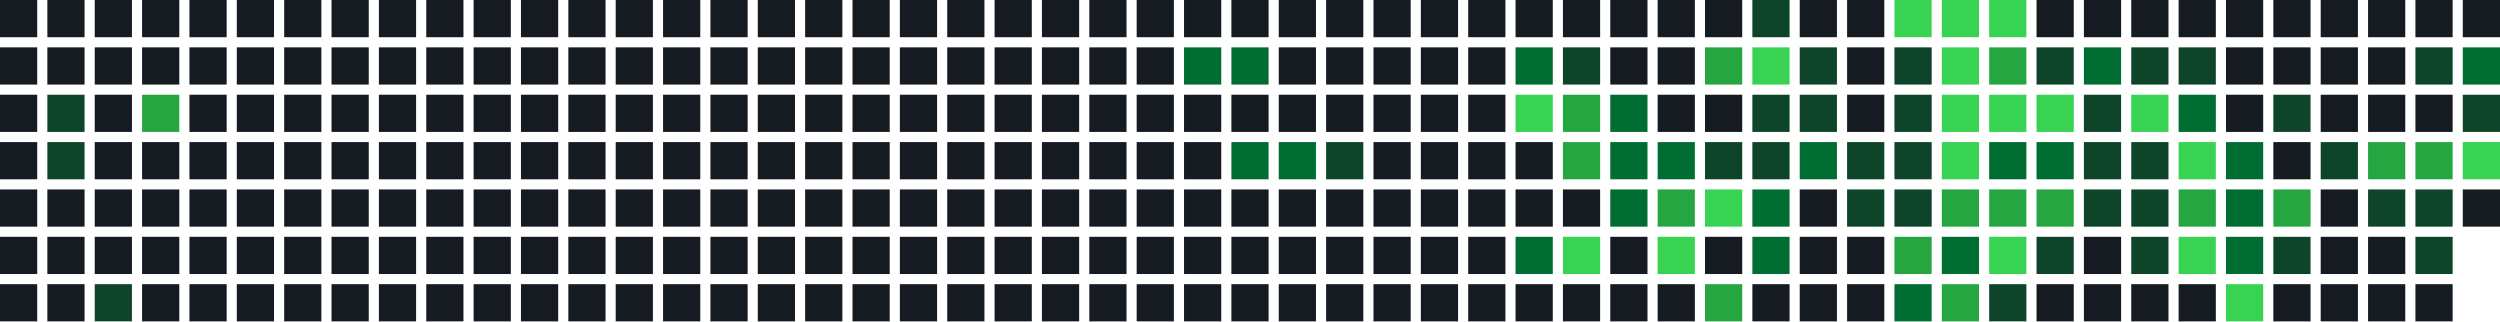
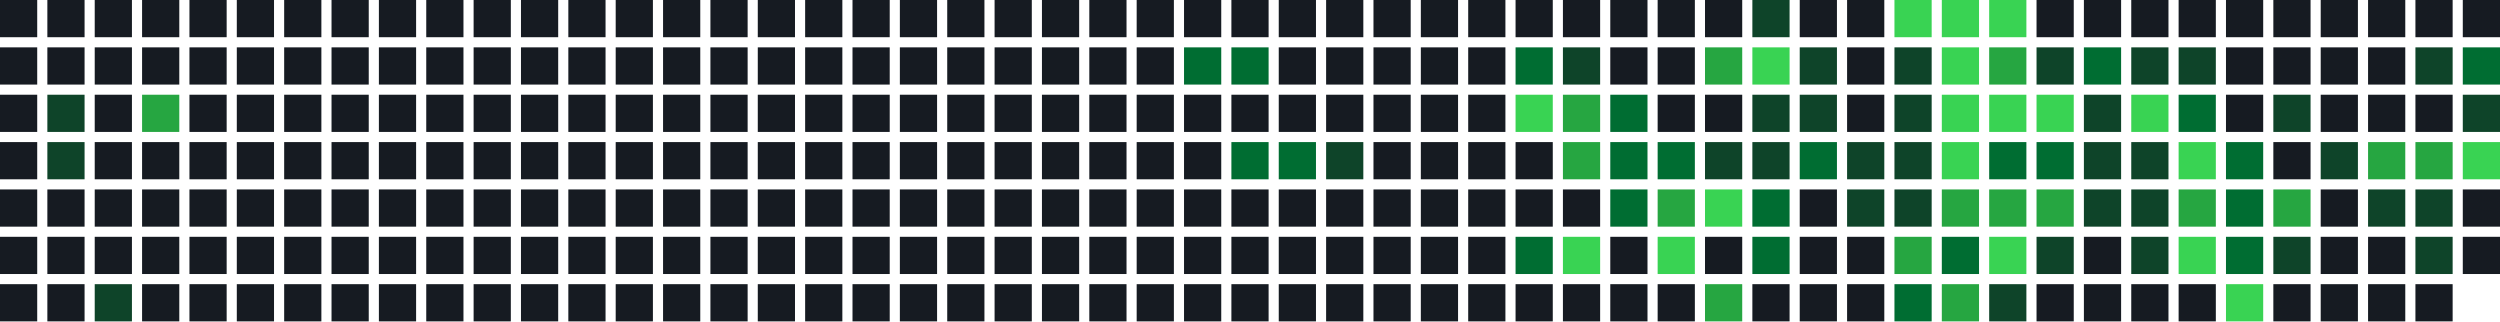
<svg xmlns="http://www.w3.org/2000/svg" width="739" height="95" viewBox="0 0 739 95">
  <rect x="0" y="0" width="11" height="11" fill="#161b22" />
  <rect x="0" y="14" width="11" height="11" fill="#161b22" />
  <rect x="0" y="28" width="11" height="11" fill="#161b22" />
  <rect x="0" y="42" width="11" height="11" fill="#161b22" />
  <rect x="0" y="56" width="11" height="11" fill="#161b22" />
  <rect x="0" y="70" width="11" height="11" fill="#161b22" />
  <rect x="0" y="84" width="11" height="11" fill="#161b22" />
  <rect x="14" y="0" width="11" height="11" fill="#161b22" />
  <rect x="14" y="14" width="11" height="11" fill="#161b22" />
  <rect x="14" y="28" width="11" height="11" fill="#0e4429" />
  <rect x="14" y="42" width="11" height="11" fill="#0e4429" />
  <rect x="14" y="56" width="11" height="11" fill="#161b22" />
  <rect x="14" y="70" width="11" height="11" fill="#161b22" />
  <rect x="14" y="84" width="11" height="11" fill="#161b22" />
  <rect x="28" y="0" width="11" height="11" fill="#161b22" />
  <rect x="28" y="14" width="11" height="11" fill="#161b22" />
  <rect x="28" y="28" width="11" height="11" fill="#161b22" />
  <rect x="28" y="42" width="11" height="11" fill="#161b22" />
  <rect x="28" y="56" width="11" height="11" fill="#161b22" />
  <rect x="28" y="70" width="11" height="11" fill="#161b22" />
  <rect x="28" y="84" width="11" height="11" fill="#0e4429" />
  <rect x="42" y="0" width="11" height="11" fill="#161b22" />
  <rect x="42" y="14" width="11" height="11" fill="#161b22" />
  <rect x="42" y="28" width="11" height="11" fill="#26a641" />
  <rect x="42" y="42" width="11" height="11" fill="#161b22" />
  <rect x="42" y="56" width="11" height="11" fill="#161b22" />
  <rect x="42" y="70" width="11" height="11" fill="#161b22" />
  <rect x="42" y="84" width="11" height="11" fill="#161b22" />
  <rect x="56" y="0" width="11" height="11" fill="#161b22" />
  <rect x="56" y="14" width="11" height="11" fill="#161b22" />
  <rect x="56" y="28" width="11" height="11" fill="#161b22" />
  <rect x="56" y="42" width="11" height="11" fill="#161b22" />
  <rect x="56" y="56" width="11" height="11" fill="#161b22" />
  <rect x="56" y="70" width="11" height="11" fill="#161b22" />
  <rect x="56" y="84" width="11" height="11" fill="#161b22" />
  <rect x="70" y="0" width="11" height="11" fill="#161b22" />
  <rect x="70" y="14" width="11" height="11" fill="#161b22" />
  <rect x="70" y="28" width="11" height="11" fill="#161b22" />
  <rect x="70" y="42" width="11" height="11" fill="#161b22" />
  <rect x="70" y="56" width="11" height="11" fill="#161b22" />
  <rect x="70" y="70" width="11" height="11" fill="#161b22" />
  <rect x="70" y="84" width="11" height="11" fill="#161b22" />
  <rect x="84" y="0" width="11" height="11" fill="#161b22" />
  <rect x="84" y="14" width="11" height="11" fill="#161b22" />
  <rect x="84" y="28" width="11" height="11" fill="#161b22" />
  <rect x="84" y="42" width="11" height="11" fill="#161b22" />
  <rect x="84" y="56" width="11" height="11" fill="#161b22" />
  <rect x="84" y="70" width="11" height="11" fill="#161b22" />
  <rect x="84" y="84" width="11" height="11" fill="#161b22" />
  <rect x="98" y="0" width="11" height="11" fill="#161b22" />
  <rect x="98" y="14" width="11" height="11" fill="#161b22" />
  <rect x="98" y="28" width="11" height="11" fill="#161b22" />
  <rect x="98" y="42" width="11" height="11" fill="#161b22" />
  <rect x="98" y="56" width="11" height="11" fill="#161b22" />
  <rect x="98" y="70" width="11" height="11" fill="#161b22" />
  <rect x="98" y="84" width="11" height="11" fill="#161b22" />
  <rect x="112" y="0" width="11" height="11" fill="#161b22" />
  <rect x="112" y="14" width="11" height="11" fill="#161b22" />
  <rect x="112" y="28" width="11" height="11" fill="#161b22" />
  <rect x="112" y="42" width="11" height="11" fill="#161b22" />
  <rect x="112" y="56" width="11" height="11" fill="#161b22" />
  <rect x="112" y="70" width="11" height="11" fill="#161b22" />
  <rect x="112" y="84" width="11" height="11" fill="#161b22" />
  <rect x="126" y="0" width="11" height="11" fill="#161b22" />
  <rect x="126" y="14" width="11" height="11" fill="#161b22" />
  <rect x="126" y="28" width="11" height="11" fill="#161b22" />
  <rect x="126" y="42" width="11" height="11" fill="#161b22" />
  <rect x="126" y="56" width="11" height="11" fill="#161b22" />
  <rect x="126" y="70" width="11" height="11" fill="#161b22" />
  <rect x="126" y="84" width="11" height="11" fill="#161b22" />
  <rect x="140" y="0" width="11" height="11" fill="#161b22" />
  <rect x="140" y="14" width="11" height="11" fill="#161b22" />
  <rect x="140" y="28" width="11" height="11" fill="#161b22" />
  <rect x="140" y="42" width="11" height="11" fill="#161b22" />
  <rect x="140" y="56" width="11" height="11" fill="#161b22" />
  <rect x="140" y="70" width="11" height="11" fill="#161b22" />
  <rect x="140" y="84" width="11" height="11" fill="#161b22" />
  <rect x="154" y="0" width="11" height="11" fill="#161b22" />
  <rect x="154" y="14" width="11" height="11" fill="#161b22" />
  <rect x="154" y="28" width="11" height="11" fill="#161b22" />
  <rect x="154" y="42" width="11" height="11" fill="#161b22" />
  <rect x="154" y="56" width="11" height="11" fill="#161b22" />
  <rect x="154" y="70" width="11" height="11" fill="#161b22" />
  <rect x="154" y="84" width="11" height="11" fill="#161b22" />
  <rect x="168" y="0" width="11" height="11" fill="#161b22" />
  <rect x="168" y="14" width="11" height="11" fill="#161b22" />
  <rect x="168" y="28" width="11" height="11" fill="#161b22" />
  <rect x="168" y="42" width="11" height="11" fill="#161b22" />
  <rect x="168" y="56" width="11" height="11" fill="#161b22" />
  <rect x="168" y="70" width="11" height="11" fill="#161b22" />
  <rect x="168" y="84" width="11" height="11" fill="#161b22" />
  <rect x="182" y="0" width="11" height="11" fill="#161b22" />
  <rect x="182" y="14" width="11" height="11" fill="#161b22" />
  <rect x="182" y="28" width="11" height="11" fill="#161b22" />
  <rect x="182" y="42" width="11" height="11" fill="#161b22" />
  <rect x="182" y="56" width="11" height="11" fill="#161b22" />
  <rect x="182" y="70" width="11" height="11" fill="#161b22" />
  <rect x="182" y="84" width="11" height="11" fill="#161b22" />
  <rect x="196" y="0" width="11" height="11" fill="#161b22" />
  <rect x="196" y="14" width="11" height="11" fill="#161b22" />
  <rect x="196" y="28" width="11" height="11" fill="#161b22" />
  <rect x="196" y="42" width="11" height="11" fill="#161b22" />
  <rect x="196" y="56" width="11" height="11" fill="#161b22" />
  <rect x="196" y="70" width="11" height="11" fill="#161b22" />
  <rect x="196" y="84" width="11" height="11" fill="#161b22" />
  <rect x="210" y="0" width="11" height="11" fill="#161b22" />
  <rect x="210" y="14" width="11" height="11" fill="#161b22" />
  <rect x="210" y="28" width="11" height="11" fill="#161b22" />
  <rect x="210" y="42" width="11" height="11" fill="#161b22" />
  <rect x="210" y="56" width="11" height="11" fill="#161b22" />
  <rect x="210" y="70" width="11" height="11" fill="#161b22" />
  <rect x="210" y="84" width="11" height="11" fill="#161b22" />
  <rect x="224" y="0" width="11" height="11" fill="#161b22" />
  <rect x="224" y="14" width="11" height="11" fill="#161b22" />
  <rect x="224" y="28" width="11" height="11" fill="#161b22" />
  <rect x="224" y="42" width="11" height="11" fill="#161b22" />
  <rect x="224" y="56" width="11" height="11" fill="#161b22" />
  <rect x="224" y="70" width="11" height="11" fill="#161b22" />
  <rect x="224" y="84" width="11" height="11" fill="#161b22" />
  <rect x="238" y="0" width="11" height="11" fill="#161b22" />
  <rect x="238" y="14" width="11" height="11" fill="#161b22" />
  <rect x="238" y="28" width="11" height="11" fill="#161b22" />
  <rect x="238" y="42" width="11" height="11" fill="#161b22" />
  <rect x="238" y="56" width="11" height="11" fill="#161b22" />
  <rect x="238" y="70" width="11" height="11" fill="#161b22" />
  <rect x="238" y="84" width="11" height="11" fill="#161b22" />
  <rect x="252" y="0" width="11" height="11" fill="#161b22" />
  <rect x="252" y="14" width="11" height="11" fill="#161b22" />
  <rect x="252" y="28" width="11" height="11" fill="#161b22" />
  <rect x="252" y="42" width="11" height="11" fill="#161b22" />
  <rect x="252" y="56" width="11" height="11" fill="#161b22" />
  <rect x="252" y="70" width="11" height="11" fill="#161b22" />
  <rect x="252" y="84" width="11" height="11" fill="#161b22" />
  <rect x="266" y="0" width="11" height="11" fill="#161b22" />
  <rect x="266" y="14" width="11" height="11" fill="#161b22" />
  <rect x="266" y="28" width="11" height="11" fill="#161b22" />
  <rect x="266" y="42" width="11" height="11" fill="#161b22" />
  <rect x="266" y="56" width="11" height="11" fill="#161b22" />
  <rect x="266" y="70" width="11" height="11" fill="#161b22" />
  <rect x="266" y="84" width="11" height="11" fill="#161b22" />
  <rect x="280" y="0" width="11" height="11" fill="#161b22" />
  <rect x="280" y="14" width="11" height="11" fill="#161b22" />
  <rect x="280" y="28" width="11" height="11" fill="#161b22" />
  <rect x="280" y="42" width="11" height="11" fill="#161b22" />
  <rect x="280" y="56" width="11" height="11" fill="#161b22" />
  <rect x="280" y="70" width="11" height="11" fill="#161b22" />
  <rect x="280" y="84" width="11" height="11" fill="#161b22" />
  <rect x="294" y="0" width="11" height="11" fill="#161b22" />
  <rect x="294" y="14" width="11" height="11" fill="#161b22" />
  <rect x="294" y="28" width="11" height="11" fill="#161b22" />
  <rect x="294" y="42" width="11" height="11" fill="#161b22" />
  <rect x="294" y="56" width="11" height="11" fill="#161b22" />
  <rect x="294" y="70" width="11" height="11" fill="#161b22" />
  <rect x="294" y="84" width="11" height="11" fill="#161b22" />
  <rect x="308" y="0" width="11" height="11" fill="#161b22" />
  <rect x="308" y="14" width="11" height="11" fill="#161b22" />
  <rect x="308" y="28" width="11" height="11" fill="#161b22" />
  <rect x="308" y="42" width="11" height="11" fill="#161b22" />
  <rect x="308" y="56" width="11" height="11" fill="#161b22" />
  <rect x="308" y="70" width="11" height="11" fill="#161b22" />
  <rect x="308" y="84" width="11" height="11" fill="#161b22" />
  <rect x="322" y="0" width="11" height="11" fill="#161b22" />
  <rect x="322" y="14" width="11" height="11" fill="#161b22" />
  <rect x="322" y="28" width="11" height="11" fill="#161b22" />
  <rect x="322" y="42" width="11" height="11" fill="#161b22" />
  <rect x="322" y="56" width="11" height="11" fill="#161b22" />
  <rect x="322" y="70" width="11" height="11" fill="#161b22" />
  <rect x="322" y="84" width="11" height="11" fill="#161b22" />
  <rect x="336" y="0" width="11" height="11" fill="#161b22" />
  <rect x="336" y="14" width="11" height="11" fill="#161b22" />
  <rect x="336" y="28" width="11" height="11" fill="#161b22" />
  <rect x="336" y="42" width="11" height="11" fill="#161b22" />
  <rect x="336" y="56" width="11" height="11" fill="#161b22" />
  <rect x="336" y="70" width="11" height="11" fill="#161b22" />
  <rect x="336" y="84" width="11" height="11" fill="#161b22" />
  <rect x="350" y="0" width="11" height="11" fill="#161b22" />
  <rect x="350" y="14" width="11" height="11" fill="#006d32" />
  <rect x="350" y="28" width="11" height="11" fill="#161b22" />
  <rect x="350" y="42" width="11" height="11" fill="#161b22" />
  <rect x="350" y="56" width="11" height="11" fill="#161b22" />
  <rect x="350" y="70" width="11" height="11" fill="#161b22" />
  <rect x="350" y="84" width="11" height="11" fill="#161b22" />
  <rect x="364" y="0" width="11" height="11" fill="#161b22" />
  <rect x="364" y="14" width="11" height="11" fill="#006d32" />
  <rect x="364" y="28" width="11" height="11" fill="#161b22" />
  <rect x="364" y="42" width="11" height="11" fill="#006d32" />
  <rect x="364" y="56" width="11" height="11" fill="#161b22" />
  <rect x="364" y="70" width="11" height="11" fill="#161b22" />
  <rect x="364" y="84" width="11" height="11" fill="#161b22" />
  <rect x="378" y="0" width="11" height="11" fill="#161b22" />
  <rect x="378" y="14" width="11" height="11" fill="#161b22" />
  <rect x="378" y="28" width="11" height="11" fill="#161b22" />
  <rect x="378" y="42" width="11" height="11" fill="#006d32" />
  <rect x="378" y="56" width="11" height="11" fill="#161b22" />
  <rect x="378" y="70" width="11" height="11" fill="#161b22" />
  <rect x="378" y="84" width="11" height="11" fill="#161b22" />
  <rect x="392" y="0" width="11" height="11" fill="#161b22" />
  <rect x="392" y="14" width="11" height="11" fill="#161b22" />
  <rect x="392" y="28" width="11" height="11" fill="#161b22" />
  <rect x="392" y="42" width="11" height="11" fill="#0e4429" />
  <rect x="392" y="56" width="11" height="11" fill="#161b22" />
  <rect x="392" y="70" width="11" height="11" fill="#161b22" />
  <rect x="392" y="84" width="11" height="11" fill="#161b22" />
  <rect x="406" y="0" width="11" height="11" fill="#161b22" />
  <rect x="406" y="14" width="11" height="11" fill="#161b22" />
  <rect x="406" y="28" width="11" height="11" fill="#161b22" />
  <rect x="406" y="42" width="11" height="11" fill="#161b22" />
  <rect x="406" y="56" width="11" height="11" fill="#161b22" />
  <rect x="406" y="70" width="11" height="11" fill="#161b22" />
  <rect x="406" y="84" width="11" height="11" fill="#161b22" />
  <rect x="420" y="0" width="11" height="11" fill="#161b22" />
  <rect x="420" y="14" width="11" height="11" fill="#161b22" />
  <rect x="420" y="28" width="11" height="11" fill="#161b22" />
  <rect x="420" y="42" width="11" height="11" fill="#161b22" />
  <rect x="420" y="56" width="11" height="11" fill="#161b22" />
  <rect x="420" y="70" width="11" height="11" fill="#161b22" />
  <rect x="420" y="84" width="11" height="11" fill="#161b22" />
  <rect x="434" y="0" width="11" height="11" fill="#161b22" />
  <rect x="434" y="14" width="11" height="11" fill="#161b22" />
  <rect x="434" y="28" width="11" height="11" fill="#161b22" />
  <rect x="434" y="42" width="11" height="11" fill="#161b22" />
  <rect x="434" y="56" width="11" height="11" fill="#161b22" />
  <rect x="434" y="70" width="11" height="11" fill="#161b22" />
  <rect x="434" y="84" width="11" height="11" fill="#161b22" />
  <rect x="448" y="0" width="11" height="11" fill="#161b22" />
  <rect x="448" y="14" width="11" height="11" fill="#006d32" />
  <rect x="448" y="28" width="11" height="11" fill="#39d353" />
  <rect x="448" y="42" width="11" height="11" fill="#161b22" />
  <rect x="448" y="56" width="11" height="11" fill="#161b22" />
  <rect x="448" y="70" width="11" height="11" fill="#006d32" />
  <rect x="448" y="84" width="11" height="11" fill="#161b22" />
  <rect x="462" y="0" width="11" height="11" fill="#161b22" />
  <rect x="462" y="14" width="11" height="11" fill="#0e4429" />
  <rect x="462" y="28" width="11" height="11" fill="#26a641" />
  <rect x="462" y="42" width="11" height="11" fill="#26a641" />
  <rect x="462" y="56" width="11" height="11" fill="#161b22" />
  <rect x="462" y="70" width="11" height="11" fill="#39d353" />
  <rect x="462" y="84" width="11" height="11" fill="#161b22" />
  <rect x="476" y="0" width="11" height="11" fill="#161b22" />
  <rect x="476" y="14" width="11" height="11" fill="#161b22" />
  <rect x="476" y="28" width="11" height="11" fill="#006d32" />
  <rect x="476" y="42" width="11" height="11" fill="#006d32" />
  <rect x="476" y="56" width="11" height="11" fill="#006d32" />
  <rect x="476" y="70" width="11" height="11" fill="#161b22" />
  <rect x="476" y="84" width="11" height="11" fill="#161b22" />
  <rect x="490" y="0" width="11" height="11" fill="#161b22" />
  <rect x="490" y="14" width="11" height="11" fill="#161b22" />
  <rect x="490" y="28" width="11" height="11" fill="#161b22" />
  <rect x="490" y="42" width="11" height="11" fill="#006d32" />
  <rect x="490" y="56" width="11" height="11" fill="#26a641" />
  <rect x="490" y="70" width="11" height="11" fill="#39d353" />
  <rect x="490" y="84" width="11" height="11" fill="#161b22" />
  <rect x="504" y="0" width="11" height="11" fill="#161b22" />
  <rect x="504" y="14" width="11" height="11" fill="#26a641" />
  <rect x="504" y="28" width="11" height="11" fill="#161b22" />
  <rect x="504" y="42" width="11" height="11" fill="#0e4429" />
  <rect x="504" y="56" width="11" height="11" fill="#39d353" />
  <rect x="504" y="70" width="11" height="11" fill="#161b22" />
  <rect x="504" y="84" width="11" height="11" fill="#26a641" />
  <rect x="518" y="0" width="11" height="11" fill="#0e4429" />
  <rect x="518" y="14" width="11" height="11" fill="#39d353" />
  <rect x="518" y="28" width="11" height="11" fill="#0e4429" />
  <rect x="518" y="42" width="11" height="11" fill="#0e4429" />
  <rect x="518" y="56" width="11" height="11" fill="#006d32" />
  <rect x="518" y="70" width="11" height="11" fill="#006d32" />
  <rect x="518" y="84" width="11" height="11" fill="#161b22" />
  <rect x="532" y="0" width="11" height="11" fill="#161b22" />
  <rect x="532" y="14" width="11" height="11" fill="#0e4429" />
  <rect x="532" y="28" width="11" height="11" fill="#0e4429" />
  <rect x="532" y="42" width="11" height="11" fill="#006d32" />
  <rect x="532" y="56" width="11" height="11" fill="#161b22" />
  <rect x="532" y="70" width="11" height="11" fill="#161b22" />
  <rect x="532" y="84" width="11" height="11" fill="#161b22" />
  <rect x="546" y="0" width="11" height="11" fill="#161b22" />
  <rect x="546" y="14" width="11" height="11" fill="#161b22" />
  <rect x="546" y="28" width="11" height="11" fill="#161b22" />
  <rect x="546" y="42" width="11" height="11" fill="#0e4429" />
  <rect x="546" y="56" width="11" height="11" fill="#0e4429" />
  <rect x="546" y="70" width="11" height="11" fill="#161b22" />
  <rect x="546" y="84" width="11" height="11" fill="#161b22" />
  <rect x="560" y="0" width="11" height="11" fill="#39d353" />
  <rect x="560" y="14" width="11" height="11" fill="#0e4429" />
  <rect x="560" y="28" width="11" height="11" fill="#0e4429" />
  <rect x="560" y="42" width="11" height="11" fill="#0e4429" />
  <rect x="560" y="56" width="11" height="11" fill="#0e4429" />
  <rect x="560" y="70" width="11" height="11" fill="#26a641" />
  <rect x="560" y="84" width="11" height="11" fill="#006d32" />
  <rect x="574" y="0" width="11" height="11" fill="#39d353" />
  <rect x="574" y="14" width="11" height="11" fill="#39d353" />
  <rect x="574" y="28" width="11" height="11" fill="#39d353" />
  <rect x="574" y="42" width="11" height="11" fill="#39d353" />
  <rect x="574" y="56" width="11" height="11" fill="#26a641" />
  <rect x="574" y="70" width="11" height="11" fill="#006d32" />
  <rect x="574" y="84" width="11" height="11" fill="#26a641" />
  <rect x="588" y="0" width="11" height="11" fill="#39d353" />
  <rect x="588" y="14" width="11" height="11" fill="#26a641" />
  <rect x="588" y="28" width="11" height="11" fill="#39d353" />
  <rect x="588" y="42" width="11" height="11" fill="#006d32" />
  <rect x="588" y="56" width="11" height="11" fill="#26a641" />
  <rect x="588" y="70" width="11" height="11" fill="#39d353" />
  <rect x="588" y="84" width="11" height="11" fill="#0e4429" />
  <rect x="602" y="0" width="11" height="11" fill="#161b22" />
  <rect x="602" y="14" width="11" height="11" fill="#0e4429" />
  <rect x="602" y="28" width="11" height="11" fill="#39d353" />
  <rect x="602" y="42" width="11" height="11" fill="#006d32" />
  <rect x="602" y="56" width="11" height="11" fill="#26a641" />
  <rect x="602" y="70" width="11" height="11" fill="#0e4429" />
  <rect x="602" y="84" width="11" height="11" fill="#161b22" />
  <rect x="616" y="0" width="11" height="11" fill="#161b22" />
  <rect x="616" y="14" width="11" height="11" fill="#006d32" />
  <rect x="616" y="28" width="11" height="11" fill="#0e4429" />
  <rect x="616" y="42" width="11" height="11" fill="#0e4429" />
  <rect x="616" y="56" width="11" height="11" fill="#0e4429" />
  <rect x="616" y="70" width="11" height="11" fill="#161b22" />
  <rect x="616" y="84" width="11" height="11" fill="#161b22" />
  <rect x="630" y="0" width="11" height="11" fill="#161b22" />
  <rect x="630" y="14" width="11" height="11" fill="#0e4429" />
  <rect x="630" y="28" width="11" height="11" fill="#39d353" />
  <rect x="630" y="42" width="11" height="11" fill="#0e4429" />
  <rect x="630" y="56" width="11" height="11" fill="#0e4429" />
  <rect x="630" y="70" width="11" height="11" fill="#0e4429" />
  <rect x="630" y="84" width="11" height="11" fill="#161b22" />
  <rect x="644" y="0" width="11" height="11" fill="#161b22" />
  <rect x="644" y="14" width="11" height="11" fill="#0e4429" />
  <rect x="644" y="28" width="11" height="11" fill="#006d32" />
  <rect x="644" y="42" width="11" height="11" fill="#39d353" />
  <rect x="644" y="56" width="11" height="11" fill="#26a641" />
  <rect x="644" y="70" width="11" height="11" fill="#39d353" />
  <rect x="644" y="84" width="11" height="11" fill="#161b22" />
  <rect x="658" y="0" width="11" height="11" fill="#161b22" />
  <rect x="658" y="14" width="11" height="11" fill="#161b22" />
  <rect x="658" y="28" width="11" height="11" fill="#161b22" />
  <rect x="658" y="42" width="11" height="11" fill="#006d32" />
  <rect x="658" y="56" width="11" height="11" fill="#006d32" />
  <rect x="658" y="70" width="11" height="11" fill="#006d32" />
  <rect x="658" y="84" width="11" height="11" fill="#39d353" />
  <rect x="672" y="0" width="11" height="11" fill="#161b22" />
  <rect x="672" y="14" width="11" height="11" fill="#161b22" />
  <rect x="672" y="28" width="11" height="11" fill="#0e4429" />
  <rect x="672" y="42" width="11" height="11" fill="#161b22" />
  <rect x="672" y="56" width="11" height="11" fill="#26a641" />
  <rect x="672" y="70" width="11" height="11" fill="#0e4429" />
  <rect x="672" y="84" width="11" height="11" fill="#161b22" />
  <rect x="686" y="0" width="11" height="11" fill="#161b22" />
  <rect x="686" y="14" width="11" height="11" fill="#161b22" />
  <rect x="686" y="28" width="11" height="11" fill="#161b22" />
  <rect x="686" y="42" width="11" height="11" fill="#0e4429" />
  <rect x="686" y="56" width="11" height="11" fill="#161b22" />
  <rect x="686" y="70" width="11" height="11" fill="#161b22" />
  <rect x="686" y="84" width="11" height="11" fill="#161b22" />
  <rect x="700" y="0" width="11" height="11" fill="#161b22" />
  <rect x="700" y="14" width="11" height="11" fill="#161b22" />
  <rect x="700" y="28" width="11" height="11" fill="#161b22" />
  <rect x="700" y="42" width="11" height="11" fill="#26a641" />
  <rect x="700" y="56" width="11" height="11" fill="#0e4429" />
  <rect x="700" y="70" width="11" height="11" fill="#161b22" />
  <rect x="700" y="84" width="11" height="11" fill="#161b22" />
  <rect x="714" y="0" width="11" height="11" fill="#161b22" />
  <rect x="714" y="14" width="11" height="11" fill="#0e4429" />
  <rect x="714" y="28" width="11" height="11" fill="#161b22" />
  <rect x="714" y="42" width="11" height="11" fill="#26a641" />
  <rect x="714" y="56" width="11" height="11" fill="#0e4429" />
  <rect x="714" y="70" width="11" height="11" fill="#0e4429" />
  <rect x="714" y="84" width="11" height="11" fill="#161b22" />
  <rect x="728" y="0" width="11" height="11" fill="#161b22" />
  <rect x="728" y="14" width="11" height="11" fill="#006d32" />
  <rect x="728" y="28" width="11" height="11" fill="#0e4429" />
  <rect x="728" y="42" width="11" height="11" fill="#39d353" />
  <rect x="728" y="56" width="11" height="11" fill="#161b22" />
+   <rect x="728" y="70" width="11" height="11" fill="#161b22" />
</svg>
